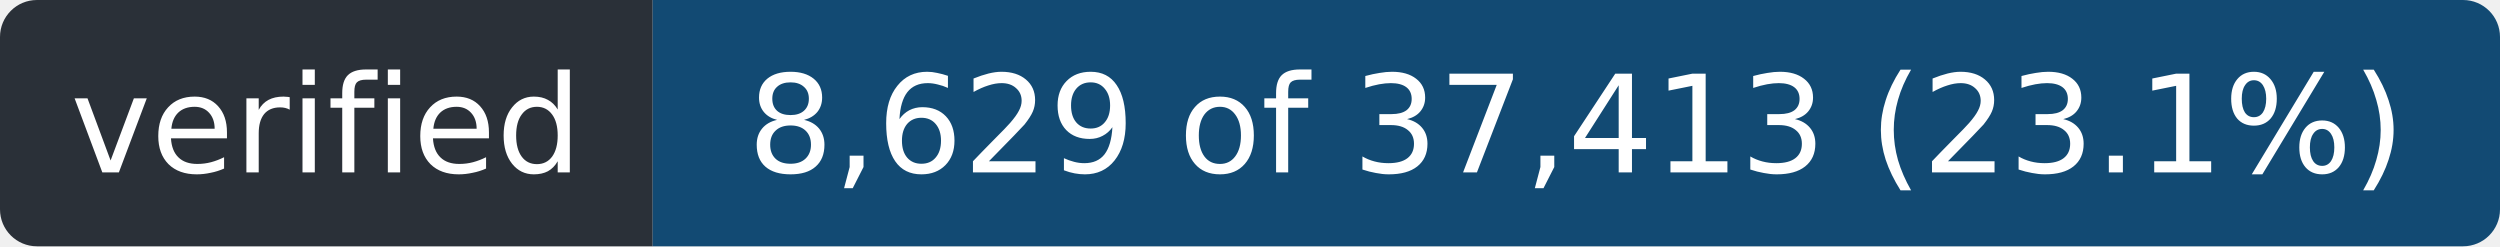
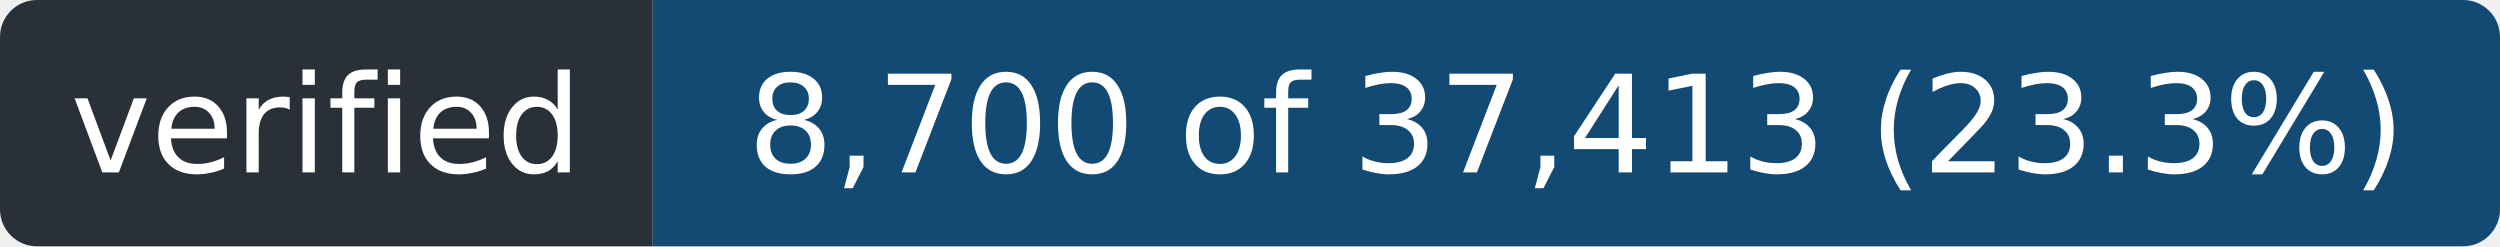
- <svg xmlns="http://www.w3.org/2000/svg" width="203" height="20" role="img" aria-label="verified: 8,629 of 37,413 (23.1%)">
+ <svg xmlns="http://www.w3.org/2000/svg" width="203" height="20" role="img" aria-label="verified: 8,700 of 37,413 (23.3%)">
  <clipPath id="r">
    <rect width="203" height="20" rx="3" />
  </clipPath>
  <g clip-path="url(#r)">
    <rect width="53" height="20" fill="#2a3038" />
    <rect x="53" width="150" height="20" fill="#124a73" />
  </g>
  <g fill="#fff" font-family="Verdana,Geneva,DejaVu Sans,sans-serif" font-size="11" text-anchor="middle">
    <text x="26.5" y="14" textLength="41">verified</text>
-     <text x="128.0" y="14" textLength="138">8,629 of 37,413 (23.1%)</text>
+     <text x="128.0" y="14" textLength="138">8,700 of 37,413 (23.3%)</text>
  </g>
</svg>
